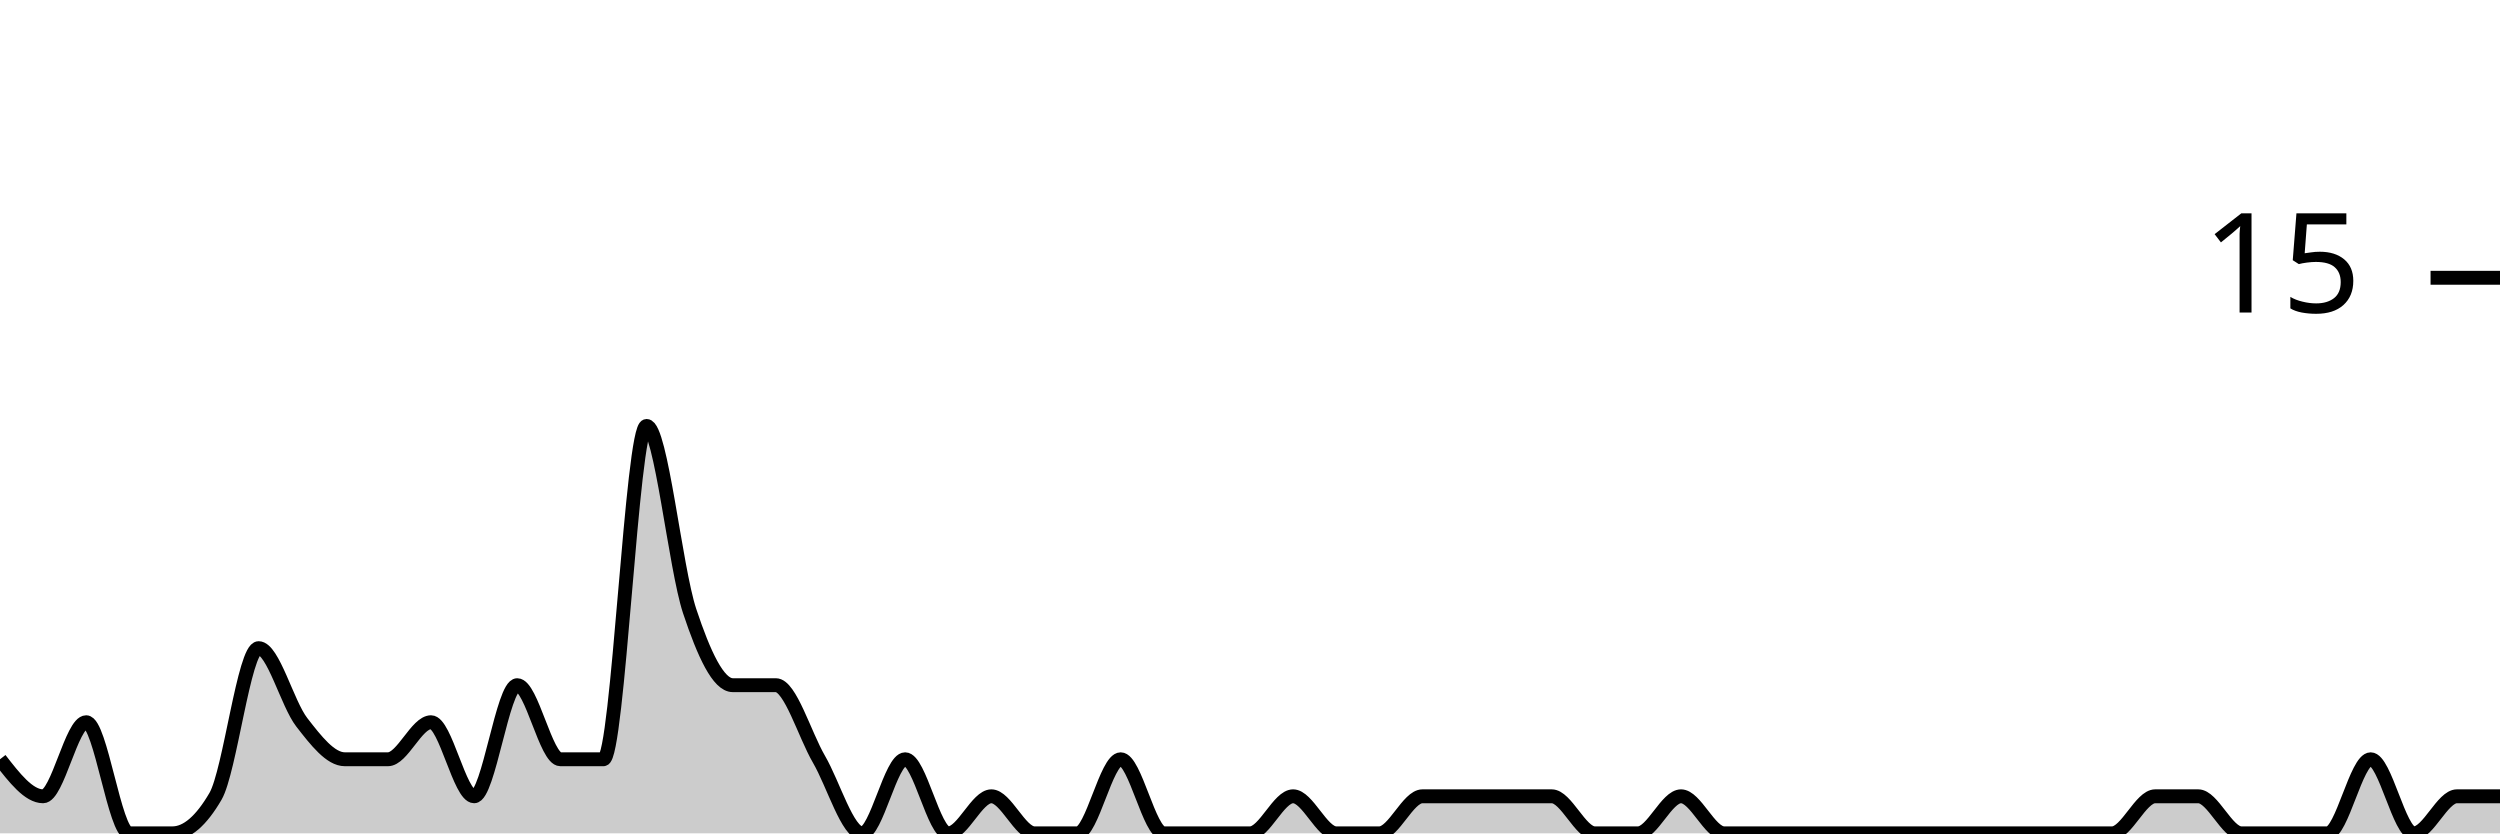
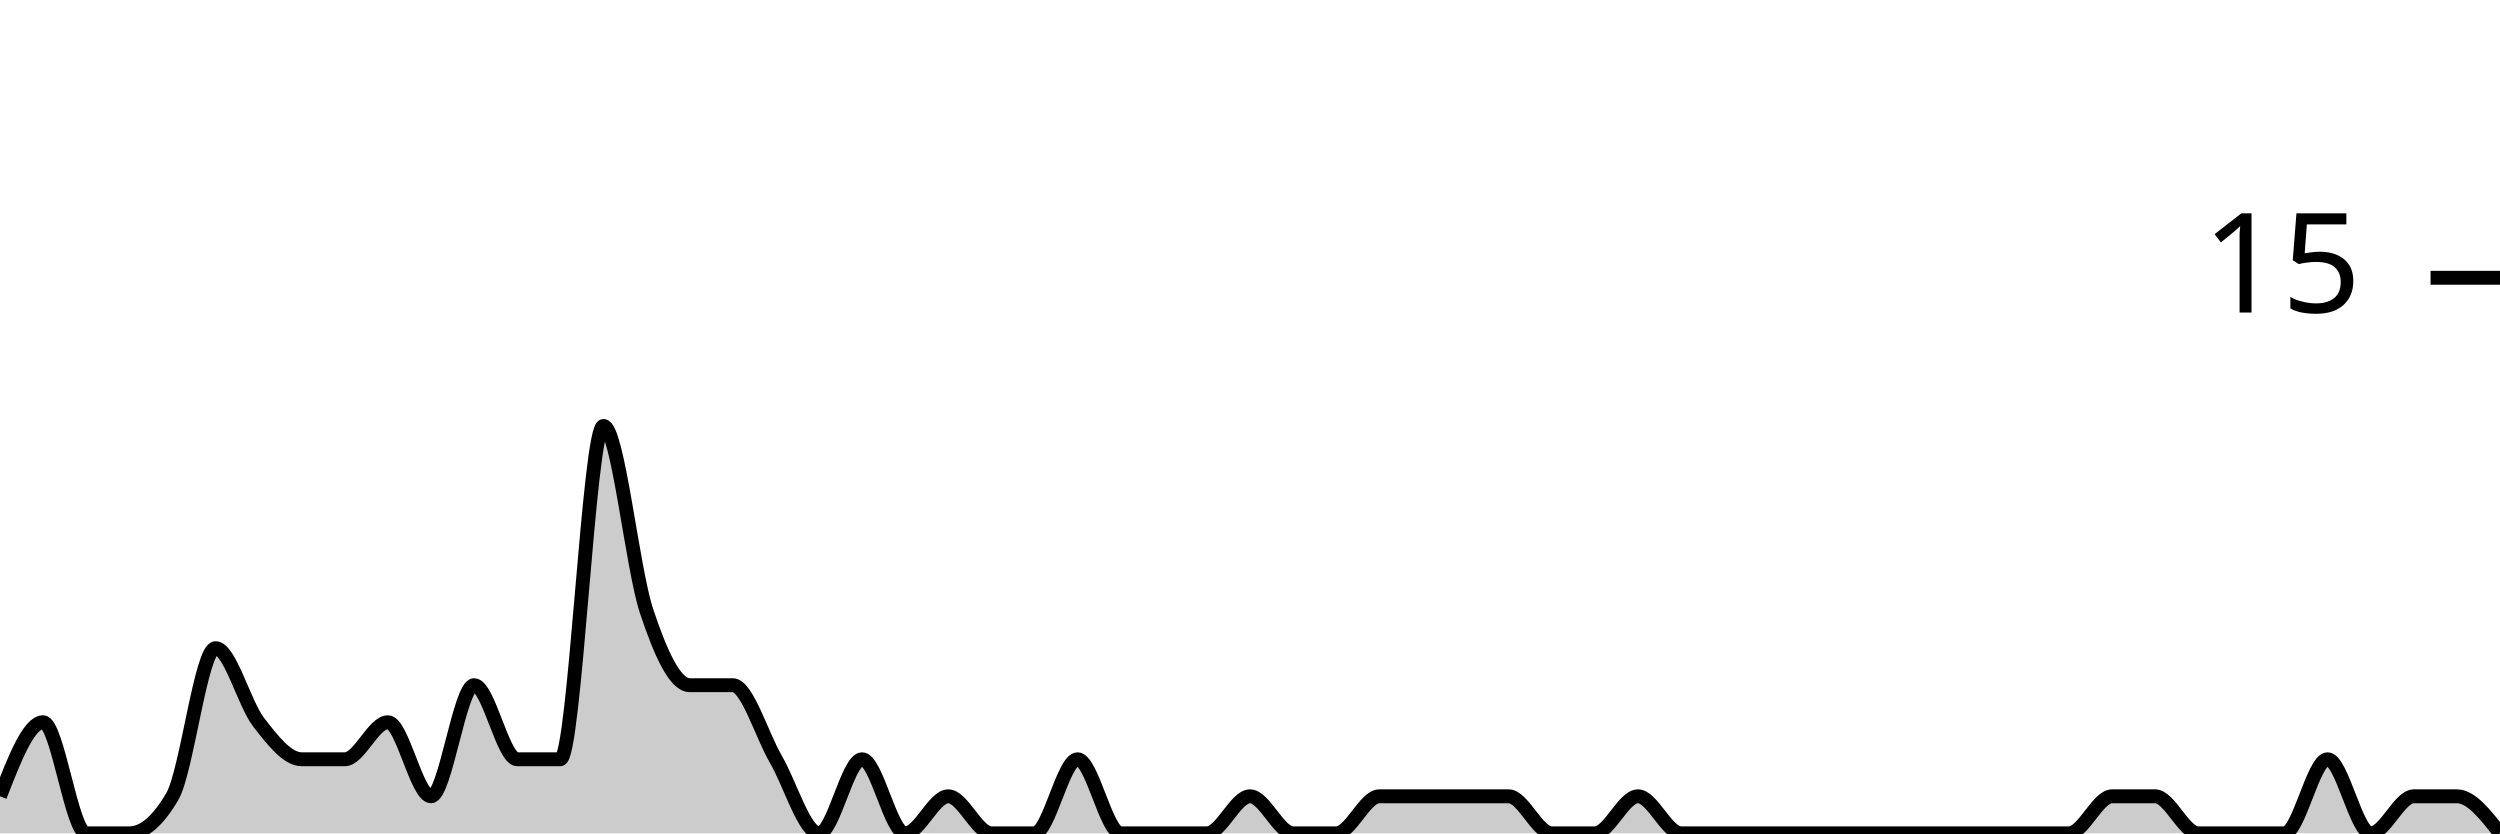
<svg xmlns="http://www.w3.org/2000/svg" viewBox="0 0 180 60">
  <g transform="translate(0,20)">
-     <path class="area" fill="rgba(0, 0, 0, 0.2)" d="M0,34.667C1.034,36,2.069,37.333,3.103,37.333C4.138,37.333,5.172,32,6.207,32C7.241,32,8.276,40,9.31,40C10.345,40,11.379,40,12.414,40C13.448,40,14.483,39.111,15.517,37.333C16.552,35.556,17.586,26.667,18.621,26.667C19.655,26.667,20.69,30.667,21.724,32C22.759,33.333,23.793,34.667,24.828,34.667C25.862,34.667,26.897,34.667,27.931,34.667C28.966,34.667,30,32,31.034,32C32.069,32,33.103,37.333,34.138,37.333C35.172,37.333,36.207,29.333,37.241,29.333C38.276,29.333,39.31,34.667,40.345,34.667C41.379,34.667,42.414,34.667,43.448,34.667C44.483,34.667,45.517,10.667,46.552,10.667C47.586,10.667,48.621,20.889,49.655,24C50.69,27.111,51.724,29.333,52.759,29.333C53.793,29.333,54.828,29.333,55.862,29.333C56.897,29.333,57.931,32.889,58.966,34.667C60,36.444,61.034,40,62.069,40C63.103,40,64.138,34.667,65.172,34.667C66.207,34.667,67.241,40,68.276,40C69.31,40,70.345,37.333,71.379,37.333C72.414,37.333,73.448,40,74.483,40C75.517,40,76.552,40,77.586,40C78.621,40,79.655,34.667,80.69,34.667C81.724,34.667,82.759,40,83.793,40C84.828,40,85.862,40,86.897,40C87.931,40,88.966,40,90,40C91.034,40,92.069,37.333,93.103,37.333C94.138,37.333,95.172,40,96.207,40C97.241,40,98.276,40,99.31,40C100.345,40,101.379,37.333,102.414,37.333C103.448,37.333,104.483,37.333,105.517,37.333C106.552,37.333,107.586,37.333,108.621,37.333C109.655,37.333,110.69,37.333,111.724,37.333C112.759,37.333,113.793,40,114.828,40C115.862,40,116.897,40,117.931,40C118.966,40,120,37.333,121.034,37.333C122.069,37.333,123.103,40,124.138,40C125.172,40,126.207,40,127.241,40C128.276,40,129.31,40,130.345,40C131.379,40,132.414,40,133.448,40C134.483,40,135.517,40,136.552,40C137.586,40,138.621,40,139.655,40C140.69,40,141.724,40,142.759,40C143.793,40,144.828,40,145.862,40C146.897,40,147.931,40,148.966,40C150,40,151.034,40,152.069,40C153.103,40,154.138,37.333,155.172,37.333C156.207,37.333,157.241,37.333,158.276,37.333C159.31,37.333,160.345,40,161.379,40C162.414,40,163.448,40,164.483,40C165.517,40,166.552,40,167.586,40C168.621,40,169.655,34.667,170.69,34.667C171.724,34.667,172.759,40,173.793,40C174.828,40,175.862,37.333,176.897,37.333C177.931,37.333,178.966,37.333,180,37.333L180,40C178.966,40,177.931,40,176.897,40C175.862,40,174.828,40,173.793,40C172.759,40,171.724,40,170.69,40C169.655,40,168.621,40,167.586,40C166.552,40,165.517,40,164.483,40C163.448,40,162.414,40,161.379,40C160.345,40,159.31,40,158.276,40C157.241,40,156.207,40,155.172,40C154.138,40,153.103,40,152.069,40C151.034,40,150,40,148.966,40C147.931,40,146.897,40,145.862,40C144.828,40,143.793,40,142.759,40C141.724,40,140.69,40,139.655,40C138.621,40,137.586,40,136.552,40C135.517,40,134.483,40,133.448,40C132.414,40,131.379,40,130.345,40C129.31,40,128.276,40,127.241,40C126.207,40,125.172,40,124.138,40C123.103,40,122.069,40,121.034,40C120,40,118.966,40,117.931,40C116.897,40,115.862,40,114.828,40C113.793,40,112.759,40,111.724,40C110.69,40,109.655,40,108.621,40C107.586,40,106.552,40,105.517,40C104.483,40,103.448,40,102.414,40C101.379,40,100.345,40,99.31,40C98.276,40,97.241,40,96.207,40C95.172,40,94.138,40,93.103,40C92.069,40,91.034,40,90,40C88.966,40,87.931,40,86.897,40C85.862,40,84.828,40,83.793,40C82.759,40,81.724,40,80.69,40C79.655,40,78.621,40,77.586,40C76.552,40,75.517,40,74.483,40C73.448,40,72.414,40,71.379,40C70.345,40,69.31,40,68.276,40C67.241,40,66.207,40,65.172,40C64.138,40,63.103,40,62.069,40C61.034,40,60,40,58.966,40C57.931,40,56.897,40,55.862,40C54.828,40,53.793,40,52.759,40C51.724,40,50.69,40,49.655,40C48.621,40,47.586,40,46.552,40C45.517,40,44.483,40,43.448,40C42.414,40,41.379,40,40.345,40C39.31,40,38.276,40,37.241,40C36.207,40,35.172,40,34.138,40C33.103,40,32.069,40,31.034,40C30,40,28.966,40,27.931,40C26.897,40,25.862,40,24.828,40C23.793,40,22.759,40,21.724,40C20.69,40,19.655,40,18.621,40C17.586,40,16.552,40,15.517,40C14.483,40,13.448,40,12.414,40C11.379,40,10.345,40,9.31,40C8.276,40,7.241,40,6.207,40C5.172,40,4.138,40,3.103,40C2.069,40,1.034,40,0,40Z" />
-     <path class="line" stroke="black" fill="none" d="M0,34.667C1.034,36,2.069,37.333,3.103,37.333C4.138,37.333,5.172,32,6.207,32C7.241,32,8.276,40,9.31,40C10.345,40,11.379,40,12.414,40C13.448,40,14.483,39.111,15.517,37.333C16.552,35.556,17.586,26.667,18.621,26.667C19.655,26.667,20.69,30.667,21.724,32C22.759,33.333,23.793,34.667,24.828,34.667C25.862,34.667,26.897,34.667,27.931,34.667C28.966,34.667,30,32,31.034,32C32.069,32,33.103,37.333,34.138,37.333C35.172,37.333,36.207,29.333,37.241,29.333C38.276,29.333,39.31,34.667,40.345,34.667C41.379,34.667,42.414,34.667,43.448,34.667C44.483,34.667,45.517,10.667,46.552,10.667C47.586,10.667,48.621,20.889,49.655,24C50.69,27.111,51.724,29.333,52.759,29.333C53.793,29.333,54.828,29.333,55.862,29.333C56.897,29.333,57.931,32.889,58.966,34.667C60,36.444,61.034,40,62.069,40C63.103,40,64.138,34.667,65.172,34.667C66.207,34.667,67.241,40,68.276,40C69.31,40,70.345,37.333,71.379,37.333C72.414,37.333,73.448,40,74.483,40C75.517,40,76.552,40,77.586,40C78.621,40,79.655,34.667,80.69,34.667C81.724,34.667,82.759,40,83.793,40C84.828,40,85.862,40,86.897,40C87.931,40,88.966,40,90,40C91.034,40,92.069,37.333,93.103,37.333C94.138,37.333,95.172,40,96.207,40C97.241,40,98.276,40,99.31,40C100.345,40,101.379,37.333,102.414,37.333C103.448,37.333,104.483,37.333,105.517,37.333C106.552,37.333,107.586,37.333,108.621,37.333C109.655,37.333,110.69,37.333,111.724,37.333C112.759,37.333,113.793,40,114.828,40C115.862,40,116.897,40,117.931,40C118.966,40,120,37.333,121.034,37.333C122.069,37.333,123.103,40,124.138,40C125.172,40,126.207,40,127.241,40C128.276,40,129.31,40,130.345,40C131.379,40,132.414,40,133.448,40C134.483,40,135.517,40,136.552,40C137.586,40,138.621,40,139.655,40C140.69,40,141.724,40,142.759,40C143.793,40,144.828,40,145.862,40C146.897,40,147.931,40,148.966,40C150,40,151.034,40,152.069,40C153.103,40,154.138,37.333,155.172,37.333C156.207,37.333,157.241,37.333,158.276,37.333C159.31,37.333,160.345,40,161.379,40C162.414,40,163.448,40,164.483,40C165.517,40,166.552,40,167.586,40C168.621,40,169.655,34.667,170.69,34.667C171.724,34.667,172.759,40,173.793,40C174.828,40,175.862,37.333,176.897,37.333C177.931,37.333,178.966,37.333,180,37.333" />
+     <path class="area" fill="rgba(0, 0, 0, 0.2)" d="M0,37.333C1.034,34.667,2.069,32,3.103,32C4.138,32,5.172,40,6.207,40C7.241,40,8.276,40,9.31,40C10.345,40,11.379,39.111,12.414,37.333C13.448,35.556,14.483,26.667,15.517,26.667C16.552,26.667,17.586,30.667,18.621,32C19.655,33.333,20.69,34.667,21.724,34.667C22.759,34.667,23.793,34.667,24.828,34.667C25.862,34.667,26.897,32,27.931,32C28.966,32,30,37.333,31.034,37.333C32.069,37.333,33.103,29.333,34.138,29.333C35.172,29.333,36.207,34.667,37.241,34.667C38.276,34.667,39.31,34.667,40.345,34.667C41.379,34.667,42.414,10.667,43.448,10.667C44.483,10.667,45.517,20.889,46.552,24C47.586,27.111,48.621,29.333,49.655,29.333C50.69,29.333,51.724,29.333,52.759,29.333C53.793,29.333,54.828,32.889,55.862,34.667C56.897,36.444,57.931,40,58.966,40C60,40,61.034,34.667,62.069,34.667C63.103,34.667,64.138,40,65.172,40C66.207,40,67.241,37.333,68.276,37.333C69.31,37.333,70.345,40,71.379,40C72.414,40,73.448,40,74.483,40C75.517,40,76.552,34.667,77.586,34.667C78.621,34.667,79.655,40,80.69,40C81.724,40,82.759,40,83.793,40C84.828,40,85.862,40,86.897,40C87.931,40,88.966,37.333,90,37.333C91.034,37.333,92.069,40,93.103,40C94.138,40,95.172,40,96.207,40C97.241,40,98.276,37.333,99.31,37.333C100.345,37.333,101.379,37.333,102.414,37.333C103.448,37.333,104.483,37.333,105.517,37.333C106.552,37.333,107.586,37.333,108.621,37.333C109.655,37.333,110.69,40,111.724,40C112.759,40,113.793,40,114.828,40C115.862,40,116.897,37.333,117.931,37.333C118.966,37.333,120,40,121.034,40C122.069,40,123.103,40,124.138,40C125.172,40,126.207,40,127.241,40C128.276,40,129.31,40,130.345,40C131.379,40,132.414,40,133.448,40C134.483,40,135.517,40,136.552,40C137.586,40,138.621,40,139.655,40C140.69,40,141.724,40,142.759,40C143.793,40,144.828,40,145.862,40C146.897,40,147.931,40,148.966,40C150,40,151.034,37.333,152.069,37.333C153.103,37.333,154.138,37.333,155.172,37.333C156.207,37.333,157.241,40,158.276,40C159.31,40,160.345,40,161.379,40C162.414,40,163.448,40,164.483,40C165.517,40,166.552,34.667,167.586,34.667C168.621,34.667,169.655,40,170.69,40C171.724,40,172.759,37.333,173.793,37.333C174.828,37.333,175.862,37.333,176.897,37.333C177.931,37.333,178.966,38.667,180,40L180,40C178.966,40,177.931,40,176.897,40C175.862,40,174.828,40,173.793,40C172.759,40,171.724,40,170.69,40C169.655,40,168.621,40,167.586,40C166.552,40,165.517,40,164.483,40C163.448,40,162.414,40,161.379,40C160.345,40,159.31,40,158.276,40C157.241,40,156.207,40,155.172,40C154.138,40,153.103,40,152.069,40C151.034,40,150,40,148.966,40C147.931,40,146.897,40,145.862,40C144.828,40,143.793,40,142.759,40C141.724,40,140.69,40,139.655,40C138.621,40,137.586,40,136.552,40C135.517,40,134.483,40,133.448,40C132.414,40,131.379,40,130.345,40C129.31,40,128.276,40,127.241,40C126.207,40,125.172,40,124.138,40C123.103,40,122.069,40,121.034,40C120,40,118.966,40,117.931,40C116.897,40,115.862,40,114.828,40C113.793,40,112.759,40,111.724,40C110.69,40,109.655,40,108.621,40C107.586,40,106.552,40,105.517,40C104.483,40,103.448,40,102.414,40C101.379,40,100.345,40,99.31,40C98.276,40,97.241,40,96.207,40C95.172,40,94.138,40,93.103,40C92.069,40,91.034,40,90,40C88.966,40,87.931,40,86.897,40C85.862,40,84.828,40,83.793,40C82.759,40,81.724,40,80.69,40C79.655,40,78.621,40,77.586,40C76.552,40,75.517,40,74.483,40C73.448,40,72.414,40,71.379,40C70.345,40,69.31,40,68.276,40C67.241,40,66.207,40,65.172,40C64.138,40,63.103,40,62.069,40C61.034,40,60,40,58.966,40C57.931,40,56.897,40,55.862,40C54.828,40,53.793,40,52.759,40C51.724,40,50.69,40,49.655,40C48.621,40,47.586,40,46.552,40C45.517,40,44.483,40,43.448,40C42.414,40,41.379,40,40.345,40C39.31,40,38.276,40,37.241,40C36.207,40,35.172,40,34.138,40C33.103,40,32.069,40,31.034,40C30,40,28.966,40,27.931,40C26.897,40,25.862,40,24.828,40C23.793,40,22.759,40,21.724,40C20.69,40,19.655,40,18.621,40C17.586,40,16.552,40,15.517,40C14.483,40,13.448,40,12.414,40C11.379,40,10.345,40,9.31,40C8.276,40,7.241,40,6.207,40C5.172,40,4.138,40,3.103,40C2.069,40,1.034,40,0,40Z" />
+     <path class="line" stroke="black" fill="none" d="M0,37.333C1.034,34.667,2.069,32,3.103,32C4.138,32,5.172,40,6.207,40C7.241,40,8.276,40,9.31,40C10.345,40,11.379,39.111,12.414,37.333C13.448,35.556,14.483,26.667,15.517,26.667C16.552,26.667,17.586,30.667,18.621,32C19.655,33.333,20.69,34.667,21.724,34.667C22.759,34.667,23.793,34.667,24.828,34.667C25.862,34.667,26.897,32,27.931,32C28.966,32,30,37.333,31.034,37.333C32.069,37.333,33.103,29.333,34.138,29.333C35.172,29.333,36.207,34.667,37.241,34.667C38.276,34.667,39.31,34.667,40.345,34.667C41.379,34.667,42.414,10.667,43.448,10.667C44.483,10.667,45.517,20.889,46.552,24C47.586,27.111,48.621,29.333,49.655,29.333C50.69,29.333,51.724,29.333,52.759,29.333C53.793,29.333,54.828,32.889,55.862,34.667C56.897,36.444,57.931,40,58.966,40C60,40,61.034,34.667,62.069,34.667C63.103,34.667,64.138,40,65.172,40C66.207,40,67.241,37.333,68.276,37.333C69.31,37.333,70.345,40,71.379,40C72.414,40,73.448,40,74.483,40C75.517,40,76.552,34.667,77.586,34.667C78.621,34.667,79.655,40,80.69,40C81.724,40,82.759,40,83.793,40C84.828,40,85.862,40,86.897,40C87.931,40,88.966,37.333,90,37.333C91.034,37.333,92.069,40,93.103,40C94.138,40,95.172,40,96.207,40C97.241,40,98.276,37.333,99.31,37.333C100.345,37.333,101.379,37.333,102.414,37.333C103.448,37.333,104.483,37.333,105.517,37.333C106.552,37.333,107.586,37.333,108.621,37.333C109.655,37.333,110.69,40,111.724,40C112.759,40,113.793,40,114.828,40C115.862,40,116.897,37.333,117.931,37.333C118.966,37.333,120,40,121.034,40C122.069,40,123.103,40,124.138,40C125.172,40,126.207,40,127.241,40C128.276,40,129.31,40,130.345,40C131.379,40,132.414,40,133.448,40C134.483,40,135.517,40,136.552,40C137.586,40,138.621,40,139.655,40C140.69,40,141.724,40,142.759,40C143.793,40,144.828,40,145.862,40C146.897,40,147.931,40,148.966,40C150,40,151.034,37.333,152.069,37.333C153.103,37.333,154.138,37.333,155.172,37.333C156.207,37.333,157.241,40,158.276,40C159.31,40,160.345,40,161.379,40C162.414,40,163.448,40,164.483,40C165.517,40,166.552,34.667,167.586,34.667C168.621,34.667,169.655,40,170.69,40C171.724,40,172.759,37.333,173.793,37.333C174.828,37.333,175.862,37.333,176.897,37.333C177.931,37.333,178.966,38.667,180,40" />
    <path class="axis-ceiling" stroke-width="1" stroke="black" fill="none" d="M175,0L180,0" />
    <text class="axis-ceiling-label" font-family="sans-serif" text-anchor="end" font-size="10px" x="170" y="2.5">15</text>
  </g>
</svg>
